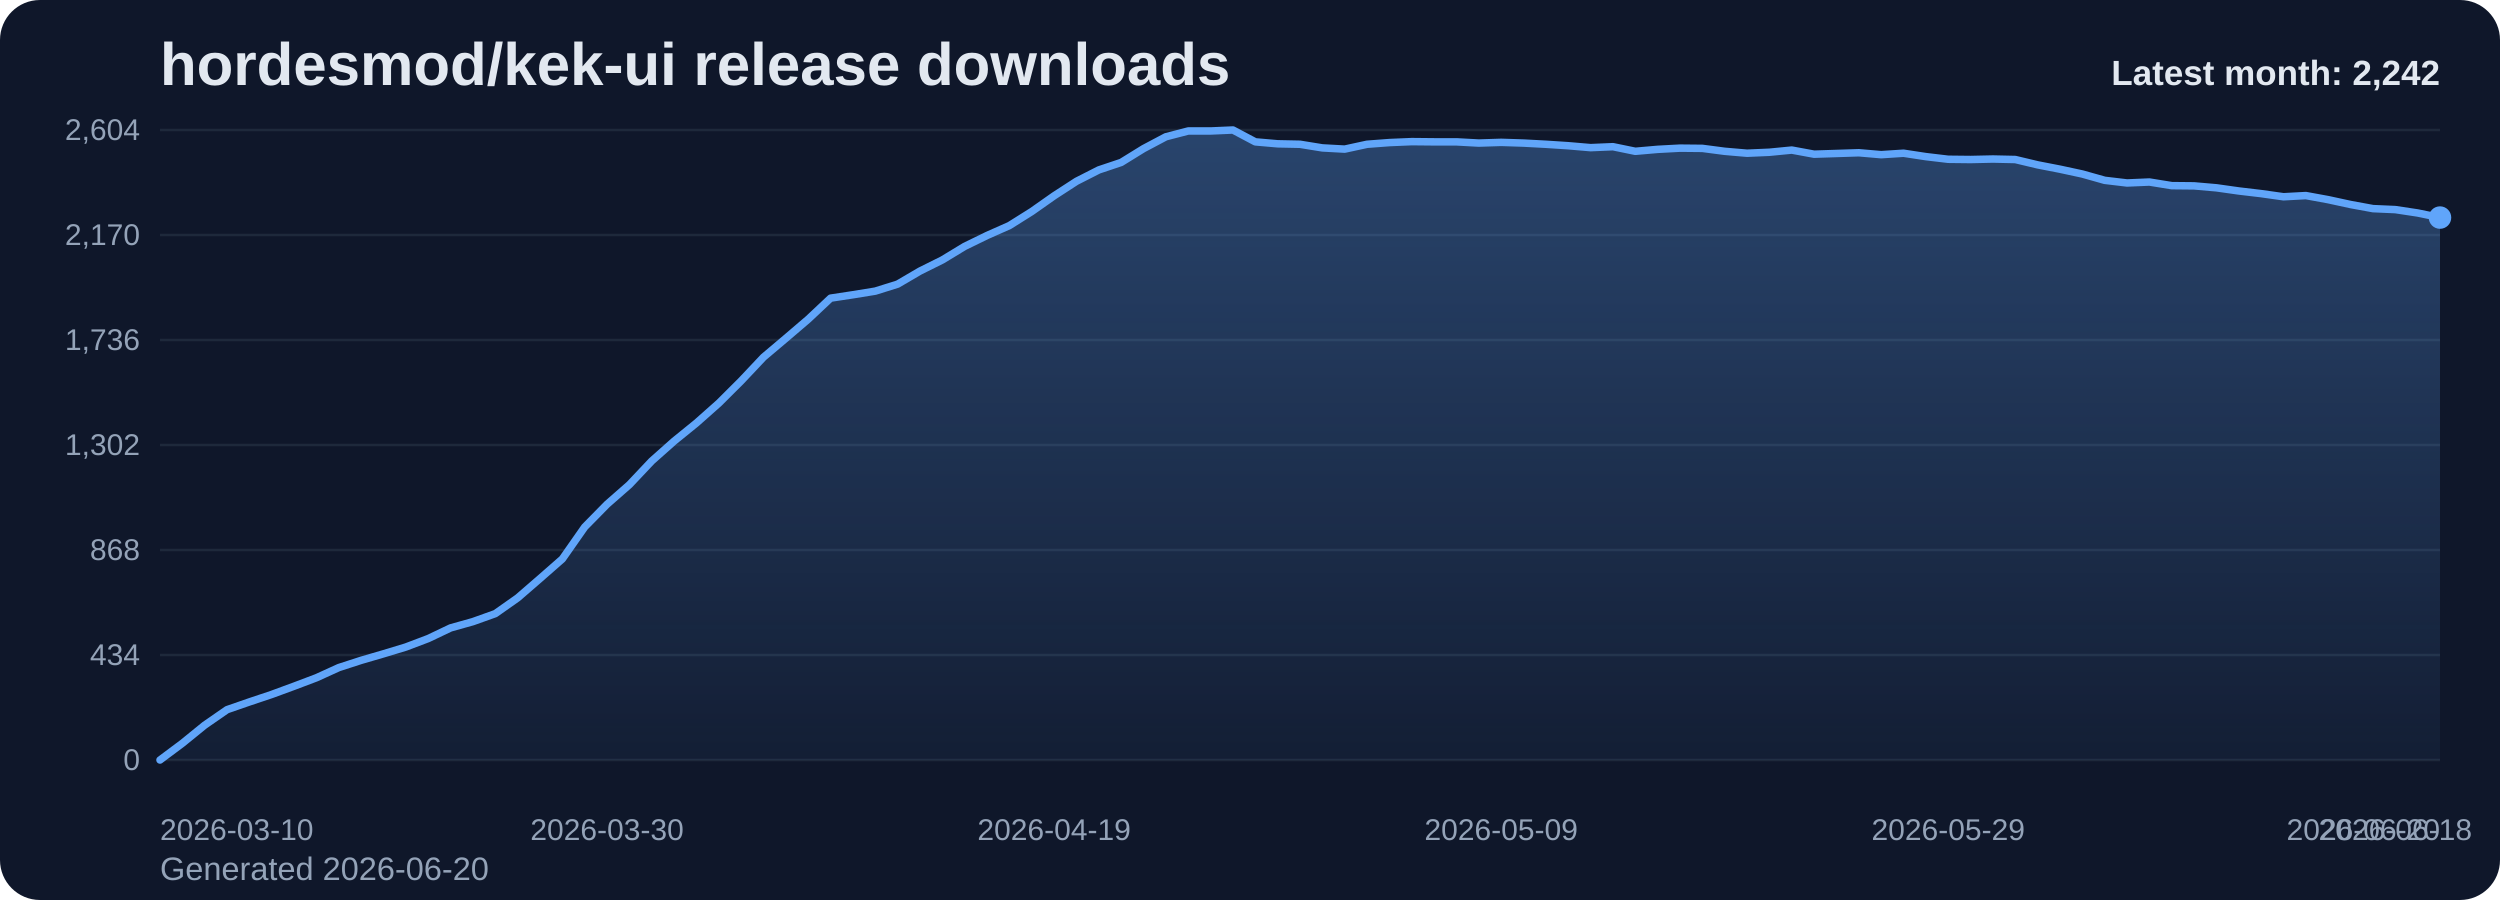
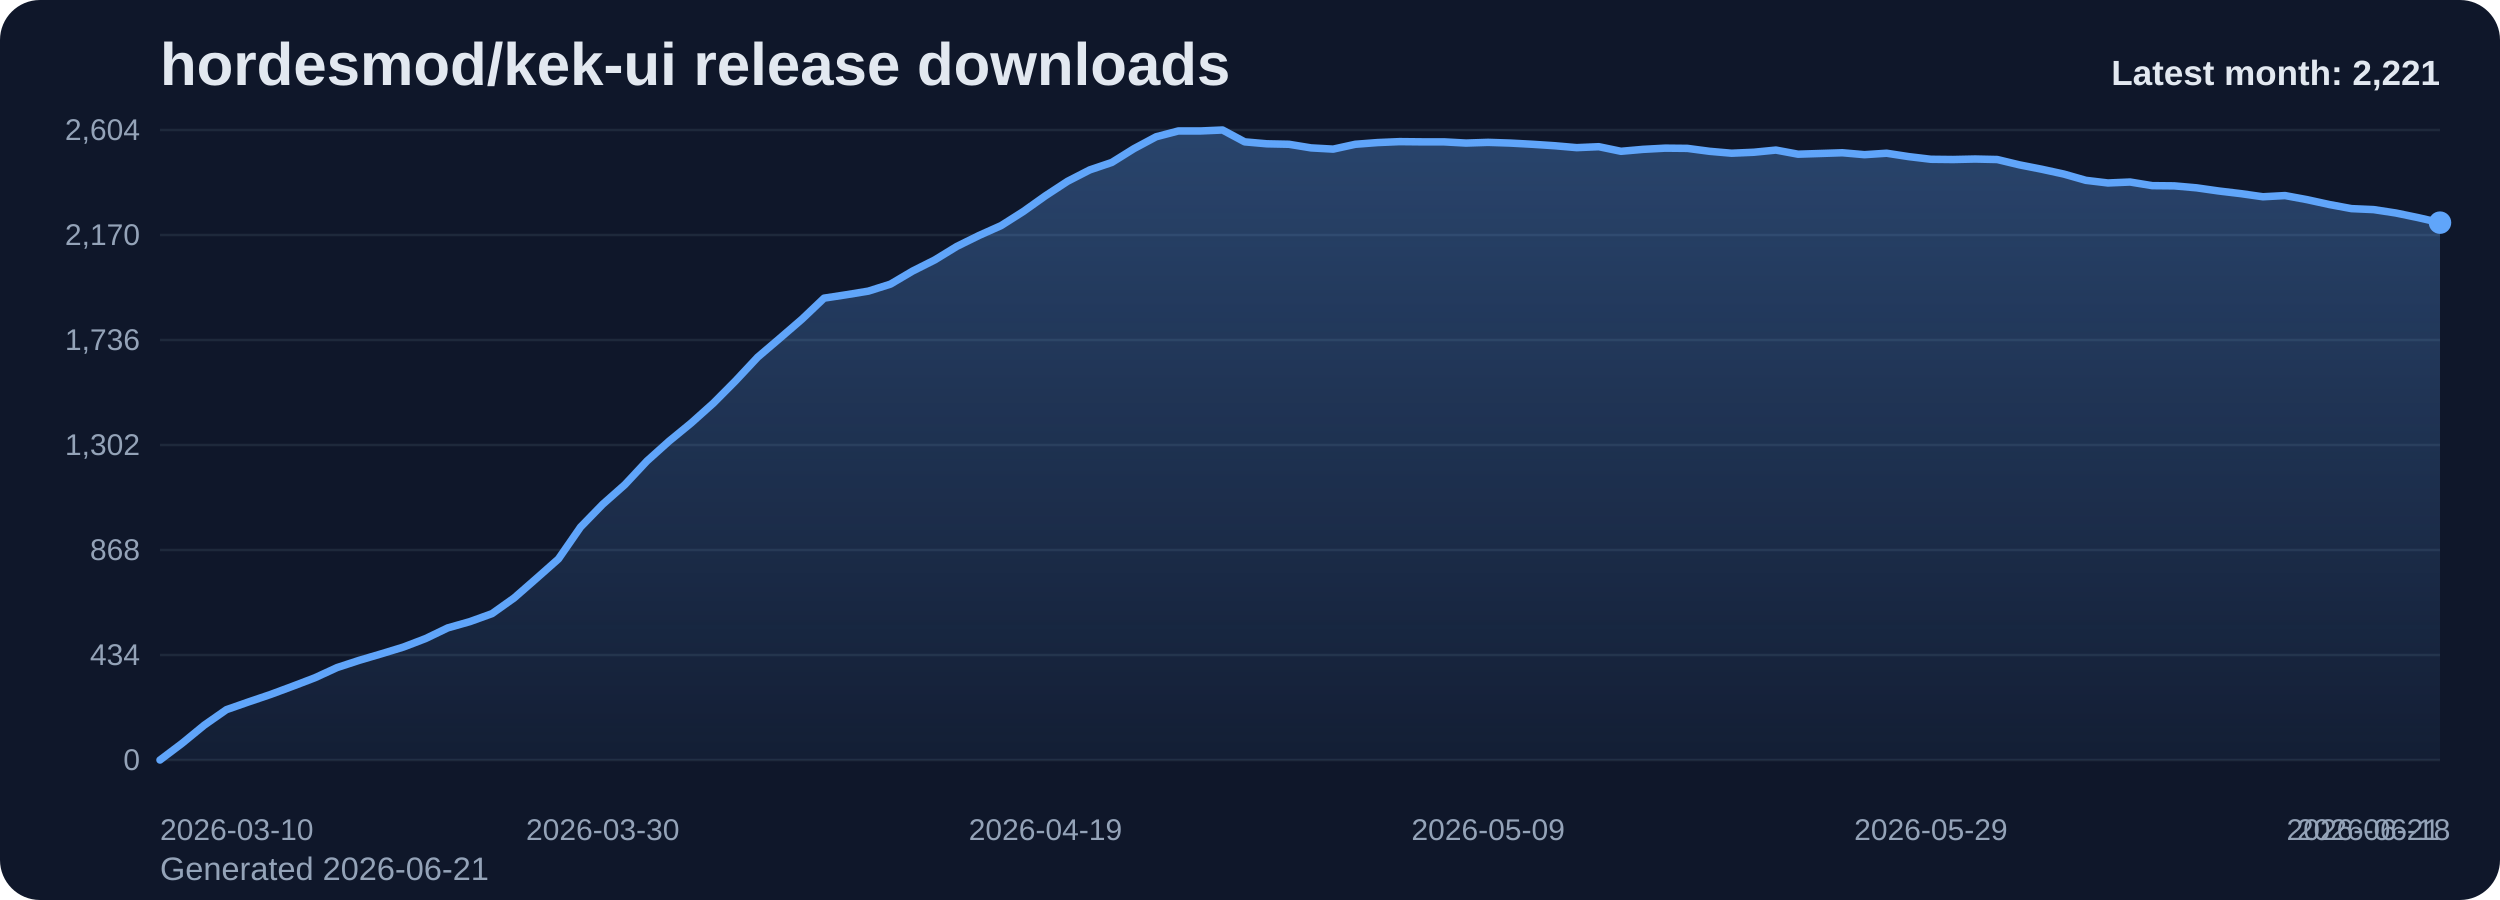
<svg xmlns="http://www.w3.org/2000/svg" viewBox="0 0 1000 360" role="img" aria-label="hordesmod/kek-ui release downloads chart">
  <defs>
    <linearGradient id="fill-monthly-slate" x1="0" y1="0" x2="0" y2="1">
      <stop offset="0%" stop-color="#60a5fa" stop-opacity="0.32" />
      <stop offset="100%" stop-color="#60a5fa" stop-opacity="0.05" />
    </linearGradient>
    <style>
      .bg { fill: #0f172a; }
      .title { font: 700 24px Arial, sans-serif; fill: #e2e8f0; }
      .sub { font: 400 13px Arial, sans-serif; fill: #94a3b8; }
      .grid { stroke: #1e293b; stroke-width: 1; }
      .axis { font: 400 12px Arial, sans-serif; fill: #94a3b8; }
      .line { fill: none; stroke: #60a5fa; stroke-width: 3; stroke-linecap: round; stroke-linejoin: round; }
      .dot { fill: #60a5fa; }
      .value { font: 600 11px Arial, sans-serif; fill: #cbd5e1; }
      .latest { font: 700 14px Arial, sans-serif; fill: #e2e8f0; }
    </style>
  </defs>
  <rect class="bg" x="0" y="0" width="1000" height="360" rx="16" />
  <text class="title" x="64" y="34">hordesmod/kek-ui release downloads</text>
-   <text class="sub" x="64" y="352">Generated 2026-06-20</text>
+   <text class="sub" x="64" y="352">Generated 2026-06-21</text>
  <line x1="64" y1="52.00" x2="976" y2="52.00" class="grid" />
  <text x="56" y="56.00" text-anchor="end" class="axis">2,604</text>
  <line x1="64" y1="94.00" x2="976" y2="94.00" class="grid" />
  <text x="56" y="98.00" text-anchor="end" class="axis">2,170</text>
  <line x1="64" y1="136.00" x2="976" y2="136.00" class="grid" />
  <text x="56" y="140.00" text-anchor="end" class="axis">1,736</text>
  <line x1="64" y1="178.00" x2="976" y2="178.00" class="grid" />
  <text x="56" y="182.00" text-anchor="end" class="axis">1,302</text>
  <line x1="64" y1="220.00" x2="976" y2="220.00" class="grid" />
  <text x="56" y="224.00" text-anchor="end" class="axis">868</text>
  <line x1="64" y1="262.00" x2="976" y2="262.00" class="grid" />
  <text x="56" y="266.00" text-anchor="end" class="axis">434</text>
  <line x1="64" y1="304.00" x2="976" y2="304.00" class="grid" />
  <text x="56" y="308.00" text-anchor="end" class="axis">0</text>
-   <path d="M 64.00 304 L 64.00 304.00 L 72.94 297.32 L 81.88 290.06 L 90.82 283.87 L 99.76 280.77 L 108.71 277.77 L 117.65 274.48 L 126.59 271.10 L 135.53 267.03 L 144.47 264.13 L 153.41 261.52 L 162.35 258.81 L 171.29 255.42 L 180.24 251.16 L 189.18 248.65 L 198.12 245.45 L 207.06 239.16 L 216.00 231.42 L 224.94 223.58 L 233.88 210.81 L 242.82 201.71 L 251.76 193.87 L 260.71 184.39 L 269.65 176.45 L 278.59 169.19 L 287.53 161.26 L 296.47 152.35 L 305.41 142.87 L 314.35 135.32 L 323.29 127.68 L 332.24 119.26 L 341.18 117.90 L 350.12 116.45 L 359.06 113.65 L 368.00 108.42 L 376.94 103.97 L 385.88 98.55 L 394.82 94.19 L 403.76 90.23 L 412.71 84.61 L 421.65 78.32 L 430.59 72.52 L 439.53 67.97 L 448.47 64.97 L 457.41 59.45 L 466.35 54.71 L 475.29 52.39 L 484.24 52.39 L 493.18 52.00 L 502.12 56.74 L 511.06 57.52 L 520.00 57.71 L 528.94 59.16 L 537.88 59.65 L 546.82 57.71 L 555.76 57.03 L 564.71 56.65 L 573.65 56.74 L 582.59 56.74 L 591.53 57.23 L 600.47 56.94 L 609.41 57.23 L 618.35 57.71 L 627.29 58.29 L 636.24 59.06 L 645.18 58.68 L 654.12 60.52 L 663.06 59.74 L 672.00 59.26 L 680.94 59.35 L 689.88 60.52 L 698.82 61.29 L 707.76 60.90 L 716.71 60.03 L 725.65 61.68 L 734.59 61.39 L 743.53 61.10 L 752.47 61.87 L 761.41 61.29 L 770.35 62.65 L 779.29 63.71 L 788.24 63.81 L 797.18 63.61 L 806.12 63.81 L 815.06 65.94 L 824.00 67.68 L 832.94 69.61 L 841.88 72.13 L 850.82 73.19 L 859.76 72.81 L 868.71 74.26 L 877.65 74.35 L 886.59 75.13 L 895.53 76.39 L 904.47 77.45 L 913.41 78.71 L 922.35 78.23 L 931.29 79.87 L 940.24 81.81 L 949.18 83.45 L 958.12 83.84 L 967.06 85.19 L 976.00 87.03 L 976.00 304 Z" fill="url(#fill-monthly-slate)" />
-   <polyline class="line" points="64.00,304.00 72.94,297.32 81.88,290.06 90.82,283.87 99.76,280.77 108.71,277.77 117.65,274.48 126.59,271.10 135.53,267.03 144.47,264.13 153.41,261.52 162.35,258.81 171.29,255.42 180.24,251.16 189.18,248.65 198.12,245.45 207.06,239.16 216.00,231.42 224.94,223.58 233.88,210.81 242.82,201.71 251.76,193.87 260.71,184.39 269.65,176.45 278.59,169.19 287.53,161.26 296.47,152.35 305.41,142.87 314.35,135.32 323.29,127.68 332.24,119.26 341.18,117.90 350.12,116.45 359.06,113.65 368.00,108.42 376.94,103.97 385.88,98.55 394.82,94.19 403.76,90.23 412.71,84.61 421.65,78.32 430.59,72.52 439.53,67.97 448.47,64.97 457.41,59.45 466.35,54.71 475.29,52.39 484.24,52.39 493.18,52.00 502.12,56.74 511.06,57.52 520.00,57.71 528.94,59.16 537.88,59.65 546.82,57.71 555.76,57.03 564.71,56.65 573.65,56.74 582.59,56.74 591.53,57.23 600.47,56.94 609.41,57.23 618.35,57.71 627.29,58.29 636.24,59.06 645.18,58.68 654.12,60.52 663.06,59.74 672.00,59.26 680.94,59.35 689.88,60.52 698.82,61.29 707.76,60.90 716.71,60.03 725.65,61.68 734.59,61.39 743.53,61.10 752.47,61.87 761.41,61.29 770.35,62.65 779.29,63.71 788.24,63.81 797.18,63.61 806.12,63.81 815.06,65.94 824.00,67.68 832.94,69.61 841.88,72.13 850.82,73.19 859.76,72.81 868.71,74.26 877.65,74.35 886.59,75.13 895.53,76.39 904.47,77.45 913.41,78.71 922.35,78.23 931.29,79.87 940.24,81.81 949.18,83.45 958.12,83.84 967.06,85.19 976.00,87.03" />
-   <circle class="dot" cx="976.00" cy="87.03" r="4.5" />
+   <path d="M 64.00 304 L 64.00 304.00 L 72.85 297.32 L 81.71 290.06 L 90.56 283.87 L 99.42 280.77 L 108.27 277.77 L 117.13 274.48 L 125.98 271.10 L 134.83 267.03 L 143.69 264.13 L 152.54 261.52 L 161.40 258.81 L 170.25 255.42 L 179.11 251.16 L 187.96 248.65 L 196.82 245.45 L 205.67 239.16 L 214.52 231.42 L 223.38 223.58 L 232.23 210.81 L 241.09 201.71 L 249.94 193.87 L 258.80 184.39 L 267.65 176.45 L 276.50 169.19 L 285.36 161.26 L 294.21 152.35 L 303.07 142.87 L 311.92 135.32 L 320.78 127.68 L 329.63 119.26 L 338.49 117.90 L 347.34 116.45 L 356.19 113.65 L 365.05 108.42 L 373.90 103.97 L 382.76 98.55 L 391.61 94.19 L 400.47 90.23 L 409.32 84.61 L 418.17 78.32 L 427.03 72.52 L 435.88 67.97 L 444.74 64.97 L 453.59 59.45 L 462.45 54.71 L 471.30 52.39 L 480.16 52.39 L 489.01 52.00 L 497.86 56.74 L 506.72 57.52 L 515.57 57.71 L 524.43 59.16 L 533.28 59.65 L 542.14 57.71 L 550.99 57.03 L 559.84 56.65 L 568.70 56.74 L 577.55 56.74 L 586.41 57.23 L 595.26 56.94 L 604.12 57.23 L 612.97 57.71 L 621.83 58.29 L 630.68 59.06 L 639.53 58.68 L 648.39 60.52 L 657.24 59.74 L 666.10 59.26 L 674.95 59.35 L 683.81 60.52 L 692.66 61.29 L 701.51 60.90 L 710.37 60.03 L 719.22 61.68 L 728.08 61.39 L 736.93 61.10 L 745.79 61.87 L 754.64 61.29 L 763.50 62.65 L 772.35 63.71 L 781.20 63.81 L 790.06 63.61 L 798.91 63.81 L 807.77 65.94 L 816.62 67.68 L 825.48 69.61 L 834.33 72.13 L 843.18 73.19 L 852.04 72.81 L 860.89 74.26 L 869.75 74.35 L 878.60 75.13 L 887.46 76.39 L 896.31 77.45 L 905.17 78.71 L 914.02 78.23 L 922.87 79.87 L 931.73 81.81 L 940.58 83.45 L 949.44 83.84 L 958.29 85.19 L 967.15 87.03 L 976.00 89.06 L 976.00 304 Z" fill="url(#fill-monthly-slate)" />
+   <polyline class="line" points="64.00,304.00 72.85,297.32 81.71,290.06 90.56,283.87 99.42,280.77 108.27,277.77 117.13,274.48 125.98,271.10 134.83,267.03 143.69,264.13 152.54,261.52 161.40,258.81 170.25,255.42 179.11,251.16 187.96,248.65 196.82,245.45 205.67,239.16 214.52,231.42 223.38,223.58 232.23,210.81 241.09,201.71 249.94,193.87 258.80,184.39 267.65,176.45 276.50,169.19 285.36,161.26 294.21,152.35 303.07,142.87 311.92,135.32 320.78,127.68 329.63,119.26 338.49,117.90 347.34,116.45 356.19,113.65 365.05,108.42 373.90,103.97 382.76,98.55 391.61,94.19 400.47,90.23 409.32,84.61 418.17,78.32 427.03,72.52 435.88,67.97 444.74,64.97 453.59,59.45 462.45,54.71 471.30,52.39 480.16,52.39 489.01,52.00 497.86,56.74 506.72,57.52 515.57,57.71 524.43,59.16 533.28,59.65 542.14,57.71 550.99,57.03 559.84,56.65 568.70,56.74 577.55,56.74 586.41,57.23 595.26,56.94 604.12,57.23 612.97,57.71 621.83,58.29 630.68,59.06 639.53,58.68 648.39,60.52 657.24,59.74 666.10,59.26 674.95,59.35 683.81,60.52 692.66,61.29 701.51,60.90 710.37,60.03 719.22,61.68 728.08,61.39 736.93,61.10 745.79,61.87 754.64,61.29 763.50,62.65 772.35,63.71 781.20,63.81 790.06,63.61 798.91,63.81 807.77,65.94 816.62,67.68 825.48,69.61 834.33,72.13 843.18,73.19 852.04,72.81 860.89,74.26 869.75,74.35 878.60,75.13 887.46,76.39 896.31,77.45 905.17,78.71 914.02,78.23 922.87,79.87 931.73,81.81 940.58,83.45 949.44,83.84 958.29,85.19 967.15,87.03 976.00,89.06" />
+   <circle class="dot" cx="976.00" cy="89.06" r="4.5" />
  <text class="axis" x="64.00" y="336" text-anchor="start">2026-03-10</text>
-   <text class="axis" x="242.82" y="336" text-anchor="middle">2026-03-30</text>
-   <text class="axis" x="421.65" y="336" text-anchor="middle">2026-04-19</text>
-   <text class="axis" x="600.47" y="336" text-anchor="middle">2026-05-09</text>
-   <text class="axis" x="779.29" y="336" text-anchor="middle">2026-05-29</text>
-   <text class="axis" x="958.12" y="336" text-anchor="middle">2026-06-18</text>
-   <text class="axis" x="976.00" y="336" text-anchor="end">2026-06-20</text>
-   <text class="latest" x="976" y="34" text-anchor="end">Latest month: 2,242</text>
+   <text class="axis" x="241.09" y="336" text-anchor="middle">2026-03-30</text>
+   <text class="axis" x="418.17" y="336" text-anchor="middle">2026-04-19</text>
+   <text class="axis" x="595.26" y="336" text-anchor="middle">2026-05-09</text>
+   <text class="axis" x="772.35" y="336" text-anchor="middle">2026-05-29</text>
+   <text class="axis" x="949.44" y="336" text-anchor="middle">2026-06-18</text>
+   <text class="axis" x="976.00" y="336" text-anchor="end">2026-06-21</text>
+   <text class="latest" x="976" y="34" text-anchor="end">Latest month: 2,221</text>
</svg>
